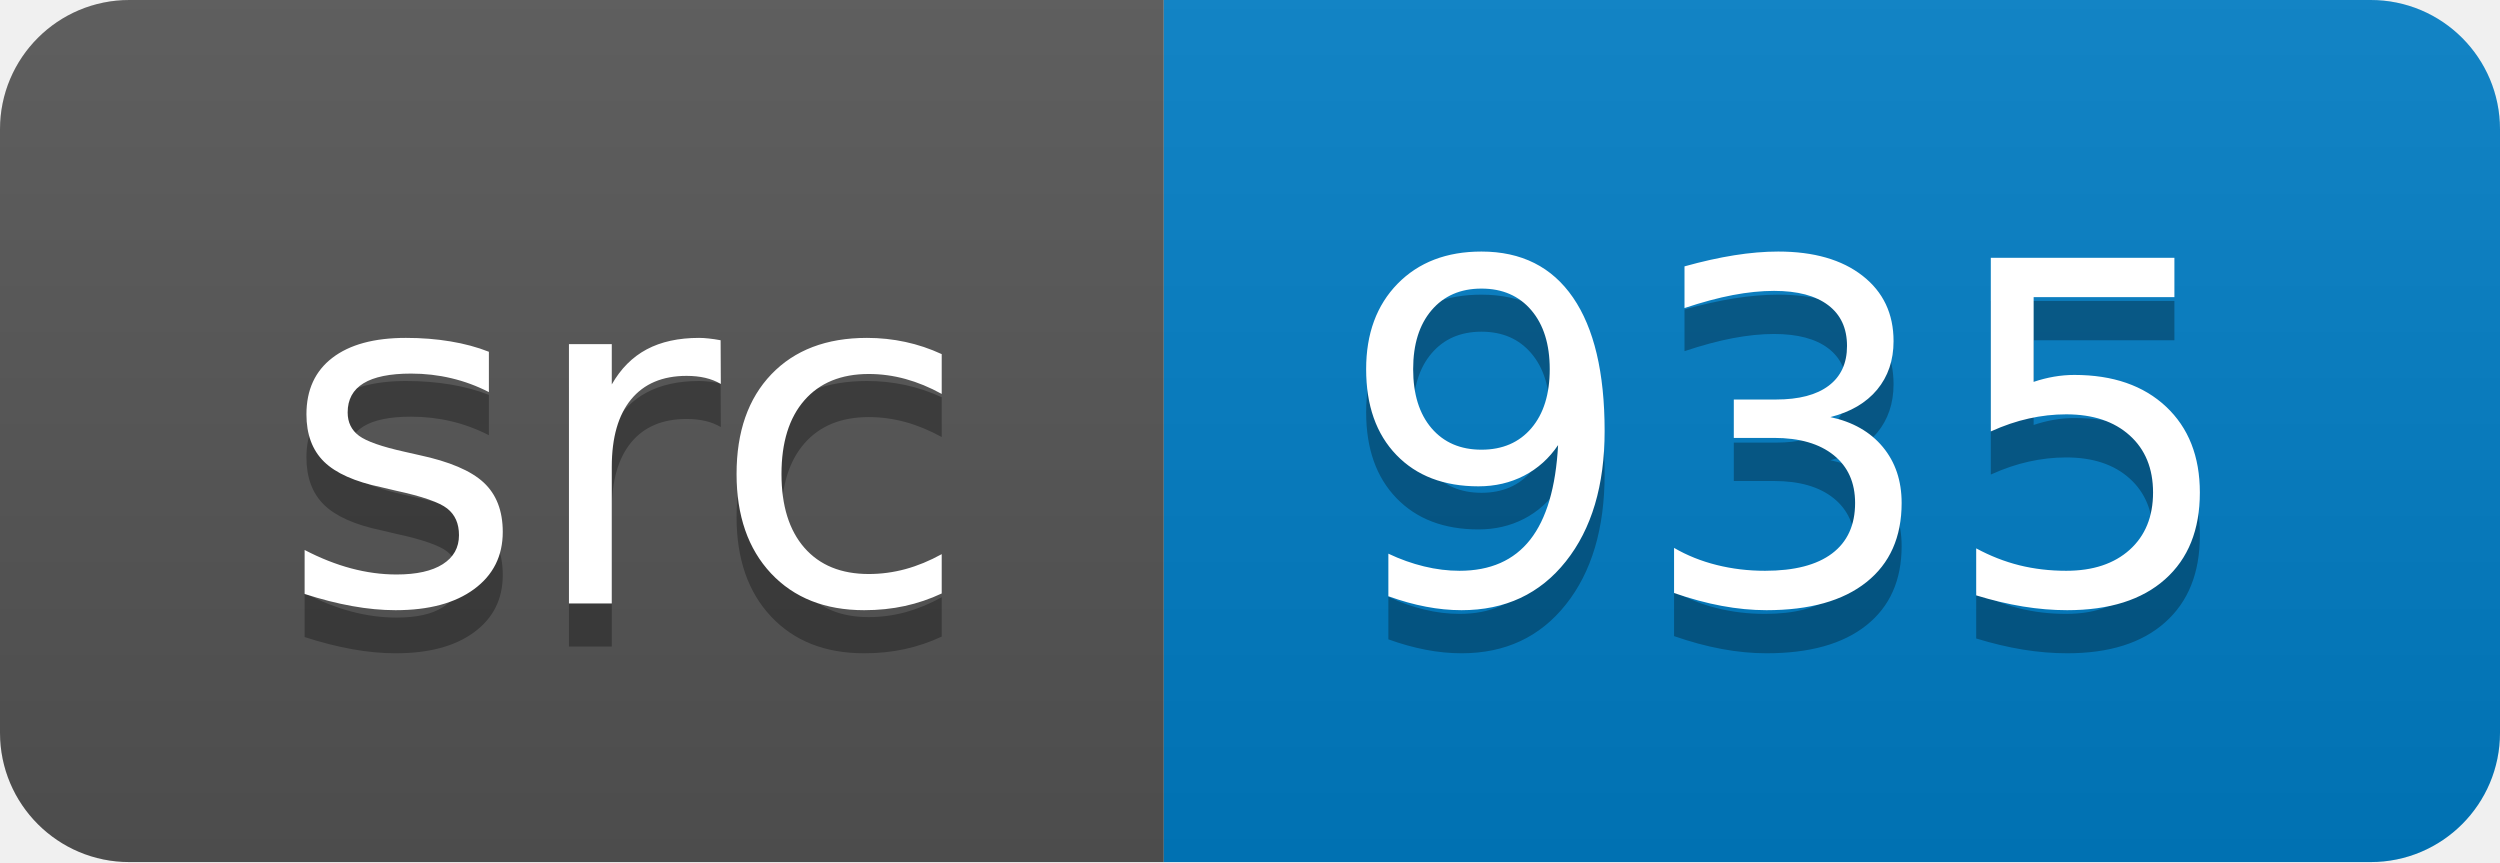
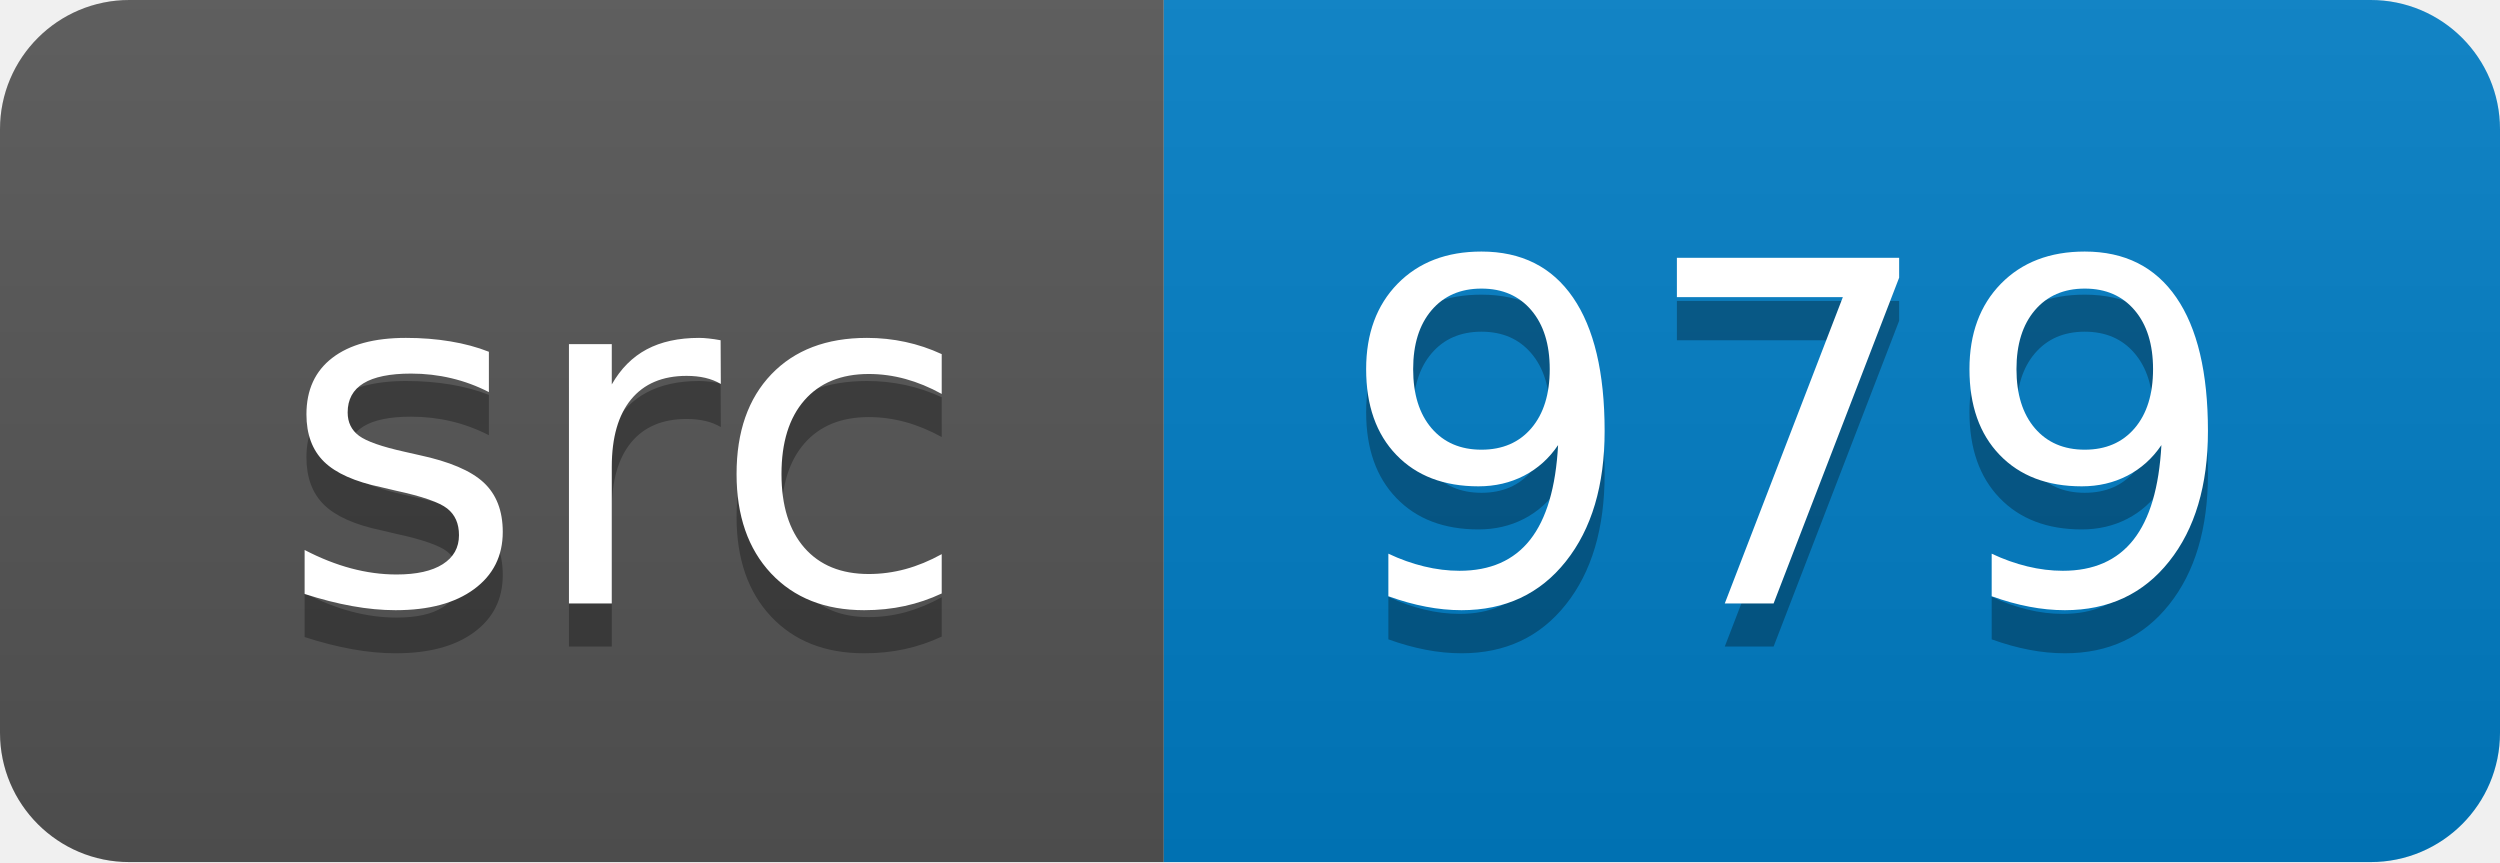
<svg xmlns="http://www.w3.org/2000/svg" width="58" height="20">
  <linearGradient id="smooth" x2="0" y2="100%">
    <stop offset="0" stop-color="#bbb" stop-opacity=".1" />
    <stop offset="1" stop-opacity=".1" />
  </linearGradient>
  <clipPath id="round">
    <rect width="58" height="20" rx="3" fill="#fff" />
  </clipPath>
  <g clip-path="url(#round)">
    <rect width="27" height="20" fill="#555" />
    <rect x="27" width="31" height="20" fill="#007ec6" />
    <rect width="58" height="20" fill="url(#smooth)" />
  </g>
  <g fill="#fff" text-anchor="middle" font-family="DejaVu Sans,Verdana,Geneva,sans-serif" font-size="110">
    <text x="145" y="150" fill="#010101" fill-opacity=".3" transform="scale(0.1)" textLength="170" lengthAdjust="spacing">src</text>
    <text x="145" y="140" transform="scale(0.1)" textLength="170" lengthAdjust="spacing">src</text>
-     <text x="415" y="150" fill="#010101" fill-opacity=".3" transform="scale(0.1)" textLength="210" lengthAdjust="spacing">935</text>
-     <text x="415" y="140" transform="scale(0.1)" textLength="210" lengthAdjust="spacing">935</text>
+     <text x="415" y="150" fill="#010101" fill-opacity=".3" transform="scale(0.1)" textLength="210" lengthAdjust="spacing">979</text>
+     <text x="415" y="140" transform="scale(0.1)" textLength="210" lengthAdjust="spacing">979</text>
  </g>
</svg>
